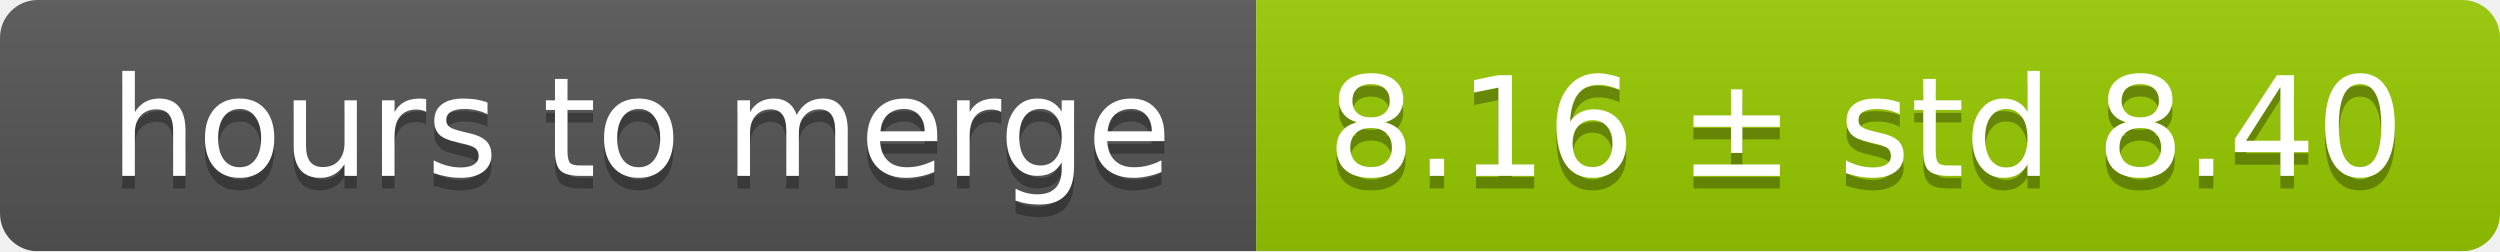
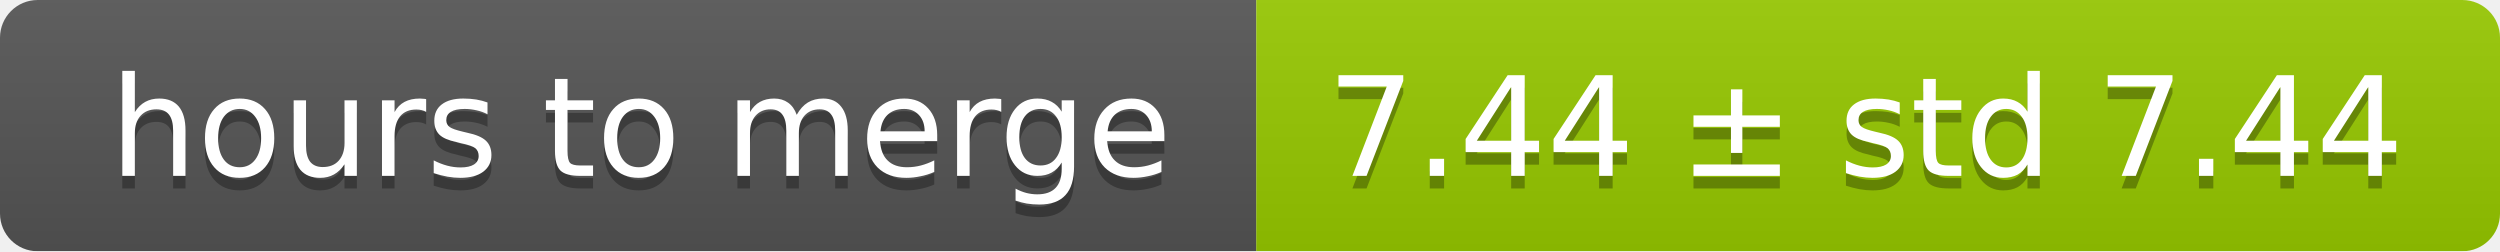
<svg xmlns="http://www.w3.org/2000/svg" width="199" height="20">
  <linearGradient id="smooth" x2="0" y2="100%">
    <stop offset="0" stop-color="#bbb" stop-opacity=".1" />
    <stop offset="1" stop-opacity=".1" />
  </linearGradient>
  <mask id="round">
    <rect width="199" height="20" rx="3" fill="#fff" />
  </mask>
  <g mask="url(#round)">
    <rect width="100" height="20" fill="#555" />
    <rect x="100" width="99" height="20" fill="#97ca00" />
    <rect width="199" height="20" fill="url(#smooth)" />
  </g>
  <g fill="#fff" text-anchor="middle" font-family="DejaVu Sans,Verdana,Geneva,sans-serif" font-size="11">
    <text x="51" y="15" fill="#010101" fill-opacity=".3">hours to merge</text>
    <text x="51" y="14">hours to merge</text>
-     <text x="148.5" y="15" fill="#010101" fill-opacity=".3">8.16 ± std 8.40</text>
-     <text x="148.5" y="14">8.16 ± std 8.40</text>
+     <text x="148.5" y="15" fill="#010101" fill-opacity=".3">7.44 ± std 7.44</text>
+     <text x="148.5" y="14">7.44 ± std 7.44</text>
  </g>
</svg>
